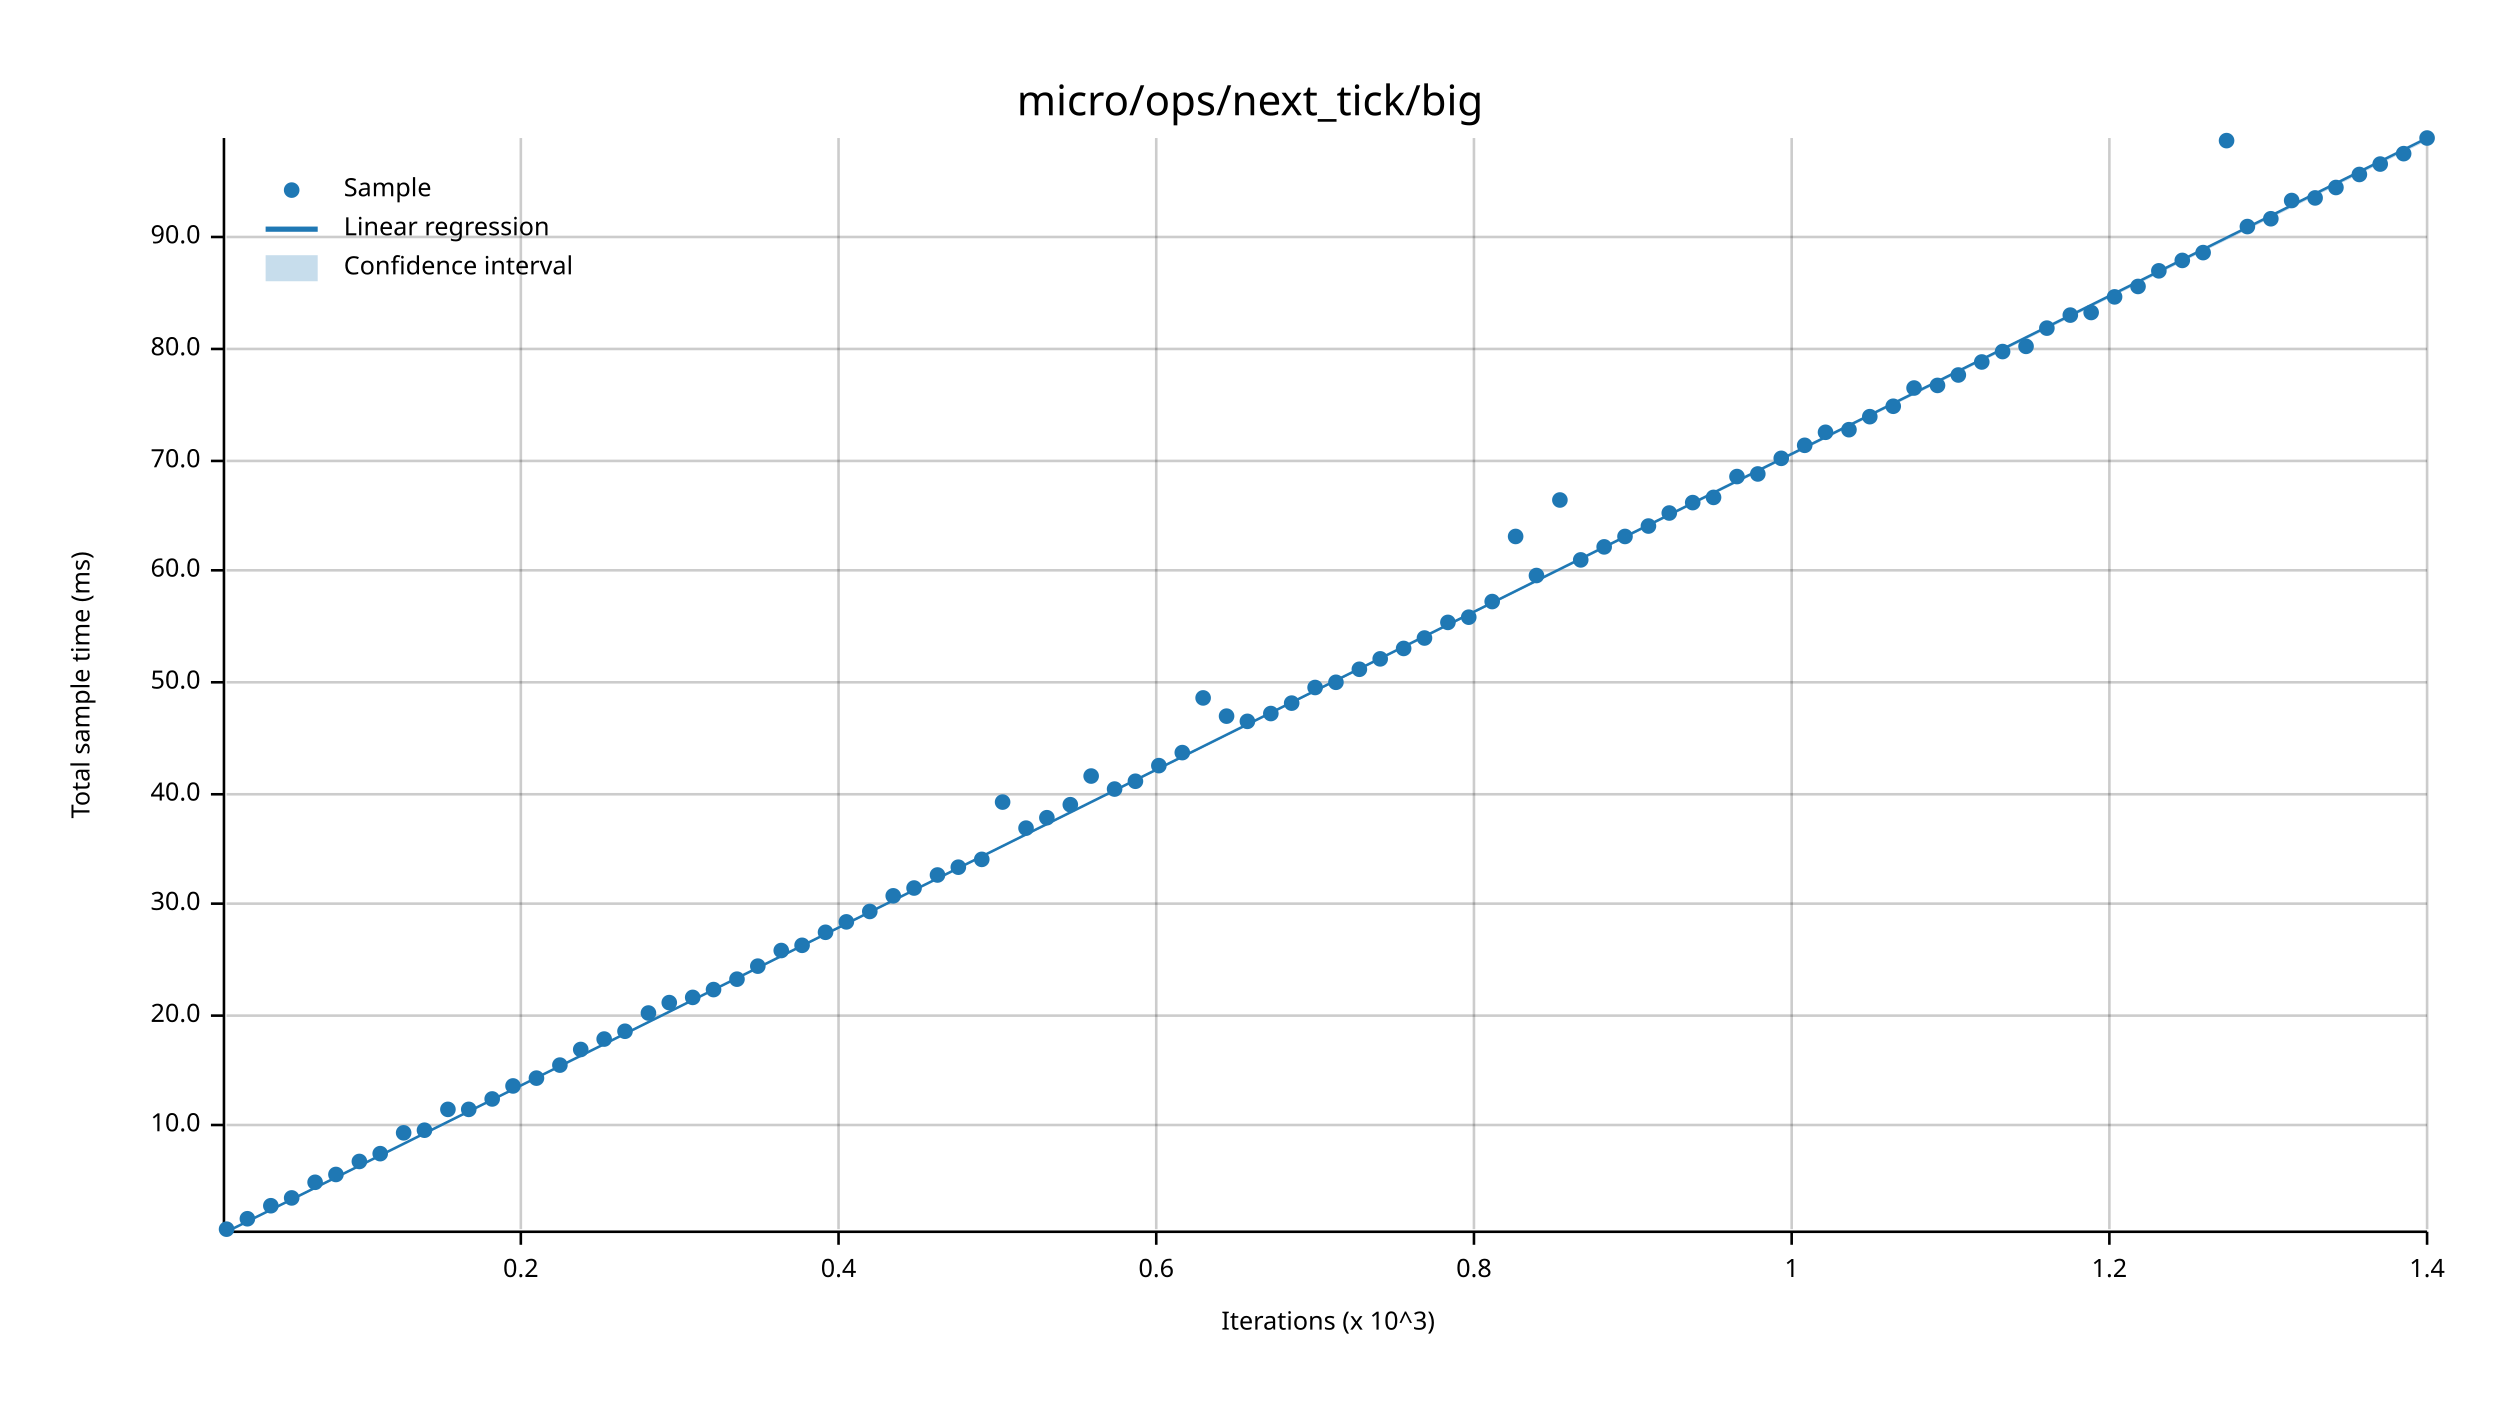
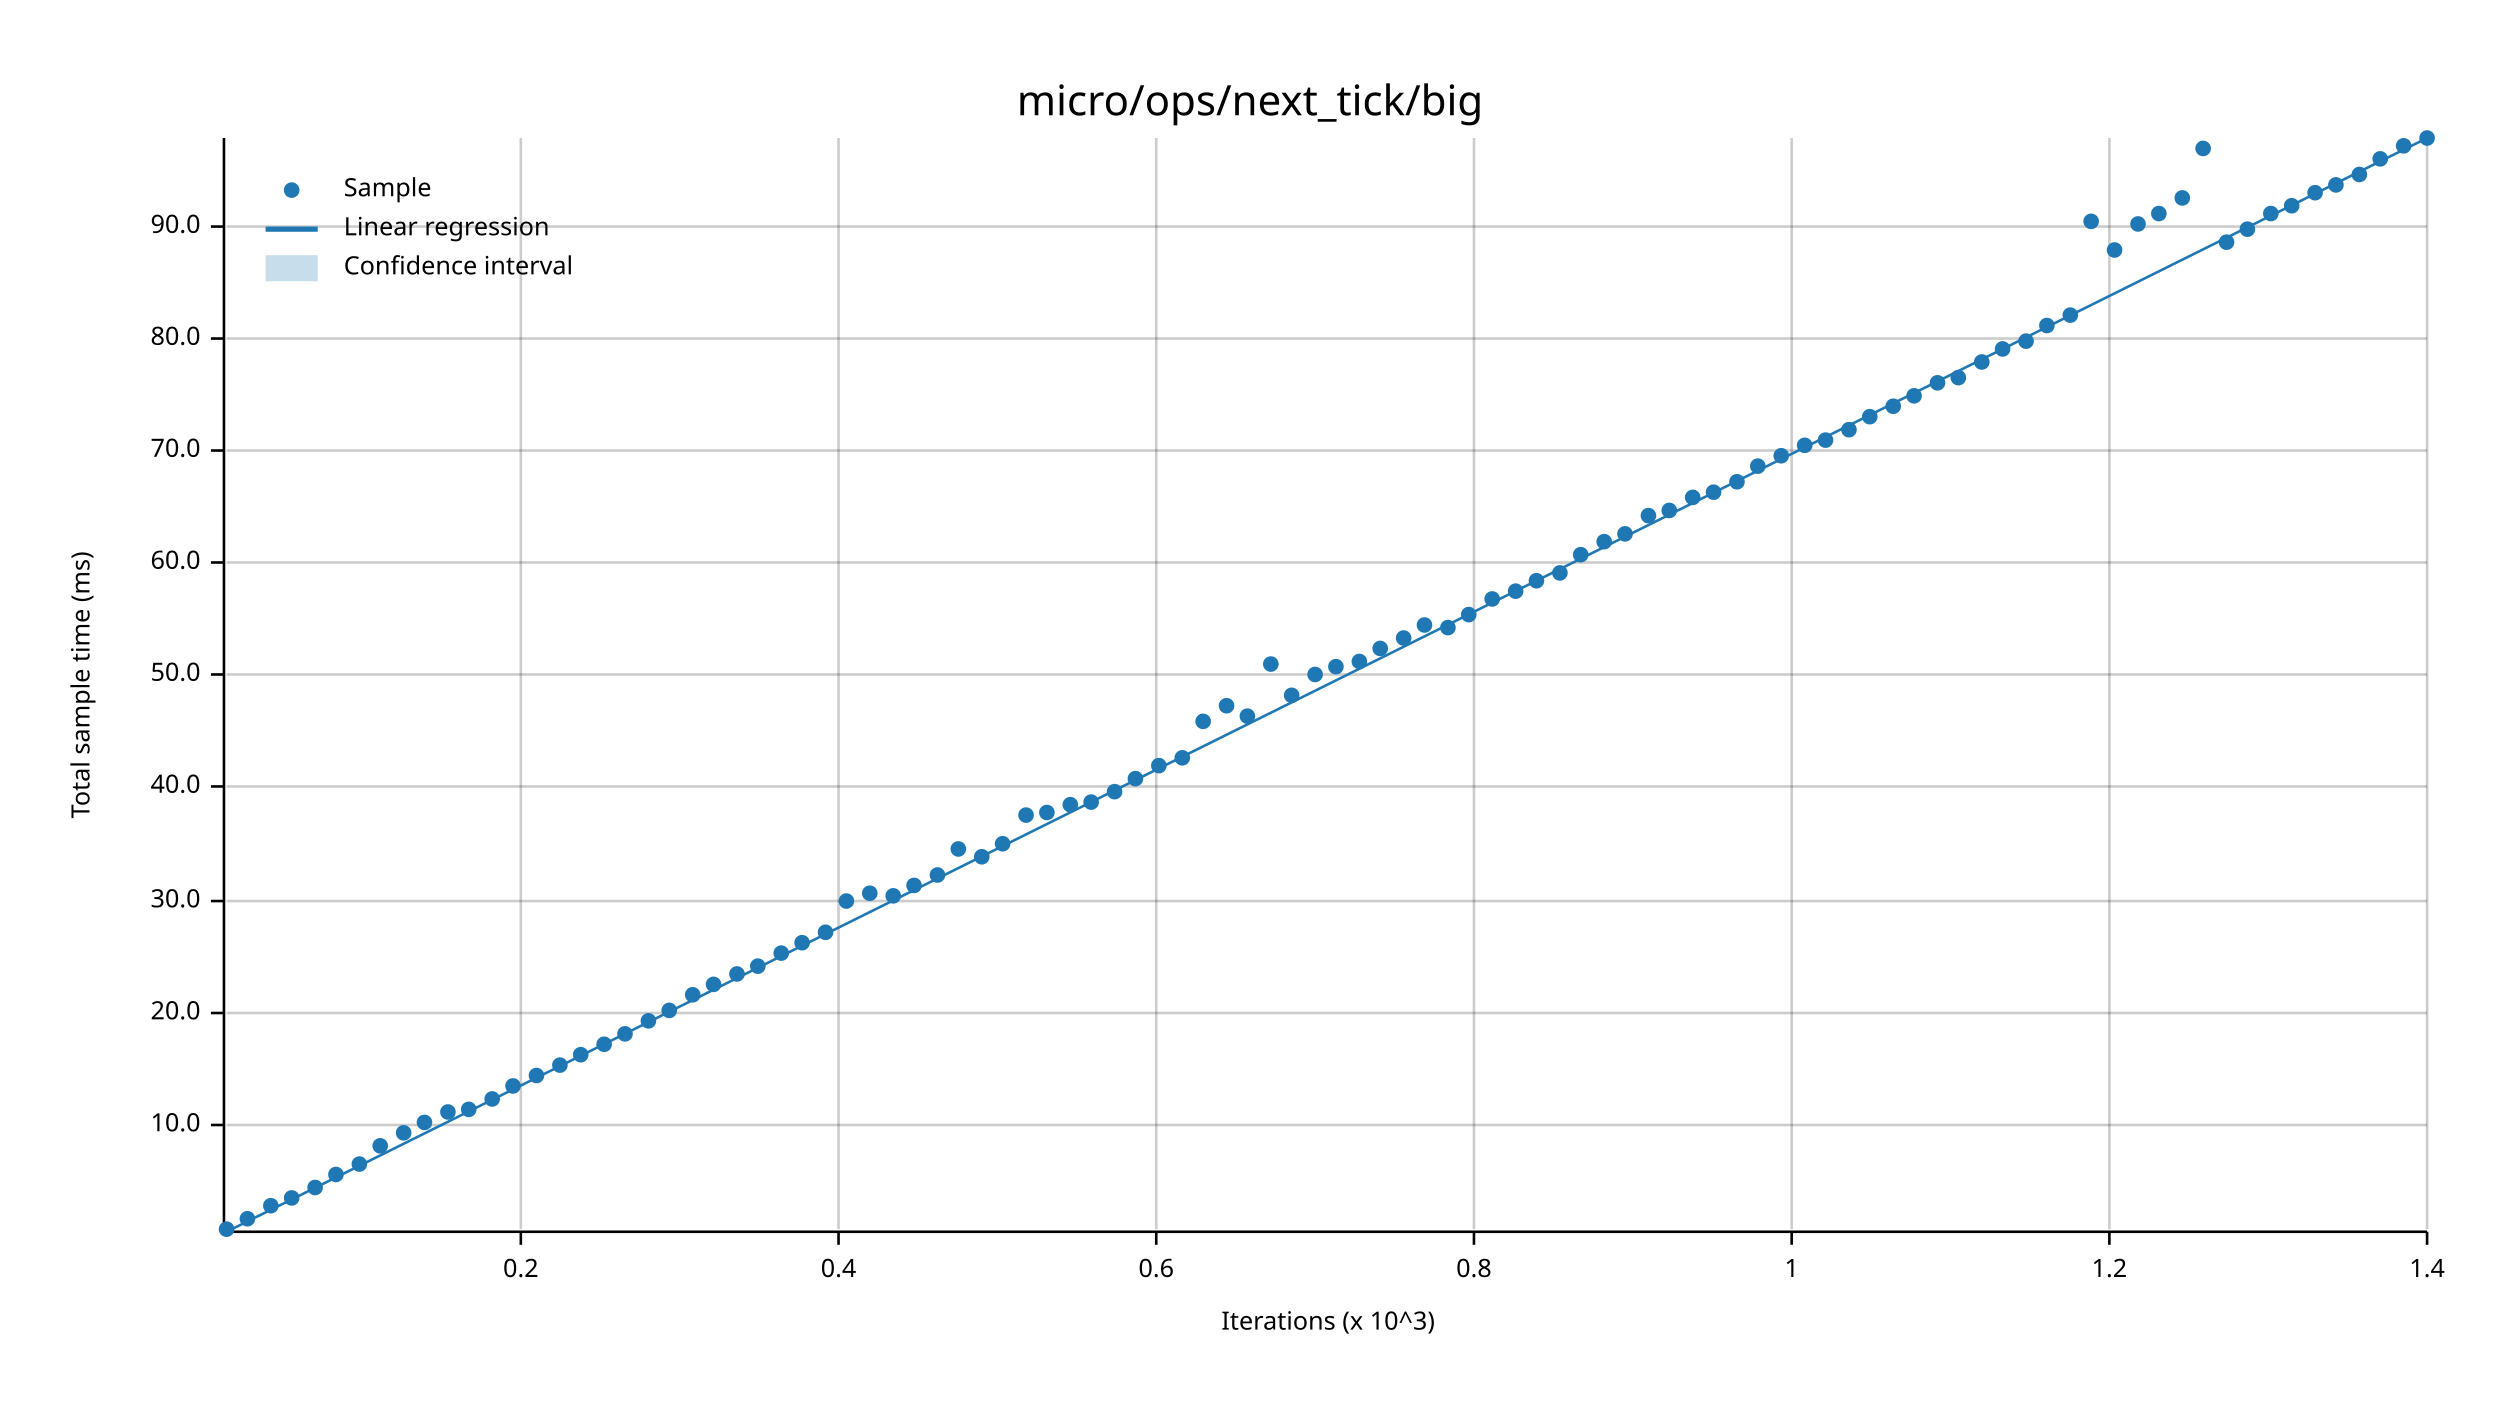
<svg xmlns="http://www.w3.org/2000/svg" width="960" height="540" viewBox="0 0 960 540">
  <text x="480" y="32" dy="0.76em" text-anchor="middle" font-family="sans-serif" font-size="16.129" opacity="1" fill="#000000">
micro/ops/next_tick/big
</text>
  <text x="27" y="263" dy="0.76em" text-anchor="middle" font-family="sans-serif" font-size="9.677" opacity="1" fill="#000000" transform="rotate(270, 27, 263)">
Total sample time (ms)
</text>
  <text x="510" y="513" dy="-0.5ex" text-anchor="middle" font-family="sans-serif" font-size="9.677" opacity="1" fill="#000000">
Iterations (x 10^3)
</text>
  <line opacity="0.2" stroke="#000000" stroke-width="1" x1="200" y1="472" x2="200" y2="53" />
  <line opacity="0.2" stroke="#000000" stroke-width="1" x1="322" y1="472" x2="322" y2="53" />
  <line opacity="0.2" stroke="#000000" stroke-width="1" x1="444" y1="472" x2="444" y2="53" />
  <line opacity="0.2" stroke="#000000" stroke-width="1" x1="566" y1="472" x2="566" y2="53" />
  <line opacity="0.2" stroke="#000000" stroke-width="1" x1="688" y1="472" x2="688" y2="53" />
  <line opacity="0.2" stroke="#000000" stroke-width="1" x1="810" y1="472" x2="810" y2="53" />
  <line opacity="0.2" stroke="#000000" stroke-width="1" x1="932" y1="472" x2="932" y2="53" />
  <line opacity="0.2" stroke="#000000" stroke-width="1" x1="87" y1="432" x2="932" y2="432" />
-   <line opacity="0.2" stroke="#000000" stroke-width="1" x1="87" y1="390" x2="932" y2="390" />
-   <line opacity="0.2" stroke="#000000" stroke-width="1" x1="87" y1="347" x2="932" y2="347" />
-   <line opacity="0.2" stroke="#000000" stroke-width="1" x1="87" y1="305" x2="932" y2="305" />
-   <line opacity="0.2" stroke="#000000" stroke-width="1" x1="87" y1="262" x2="932" y2="262" />
-   <line opacity="0.2" stroke="#000000" stroke-width="1" x1="87" y1="219" x2="932" y2="219" />
-   <line opacity="0.2" stroke="#000000" stroke-width="1" x1="87" y1="177" x2="932" y2="177" />
-   <line opacity="0.2" stroke="#000000" stroke-width="1" x1="87" y1="134" x2="932" y2="134" />
-   <line opacity="0.2" stroke="#000000" stroke-width="1" x1="87" y1="91" x2="932" y2="91" />
+   <line opacity="0.2" stroke="#000000" stroke-width="1" x1="87" y1="389" x2="932" y2="389" />
+   <line opacity="0.2" stroke="#000000" stroke-width="1" x1="87" y1="346" x2="932" y2="346" />
+   <line opacity="0.2" stroke="#000000" stroke-width="1" x1="87" y1="302" x2="932" y2="302" />
+   <line opacity="0.2" stroke="#000000" stroke-width="1" x1="87" y1="259" x2="932" y2="259" />
+   <line opacity="0.2" stroke="#000000" stroke-width="1" x1="87" y1="216" x2="932" y2="216" />
+   <line opacity="0.2" stroke="#000000" stroke-width="1" x1="87" y1="173" x2="932" y2="173" />
+   <line opacity="0.2" stroke="#000000" stroke-width="1" x1="87" y1="130" x2="932" y2="130" />
+   <line opacity="0.2" stroke="#000000" stroke-width="1" x1="87" y1="87" x2="932" y2="87" />
  <polyline fill="none" opacity="1" stroke="#000000" stroke-width="1" points="86,53 86,472 " />
  <text x="77" y="432" dy="0.5ex" text-anchor="end" font-family="sans-serif" font-size="9.677" opacity="1" fill="#000000">
10.0
</text>
  <polyline fill="none" opacity="1" stroke="#000000" stroke-width="1" points="81,432 86,432 " />
-   <text x="77" y="390" dy="0.5ex" text-anchor="end" font-family="sans-serif" font-size="9.677" opacity="1" fill="#000000">
+   <text x="77" y="389" dy="0.5ex" text-anchor="end" font-family="sans-serif" font-size="9.677" opacity="1" fill="#000000">
20.0
</text>
-   <polyline fill="none" opacity="1" stroke="#000000" stroke-width="1" points="81,390 86,390 " />
-   <text x="77" y="347" dy="0.5ex" text-anchor="end" font-family="sans-serif" font-size="9.677" opacity="1" fill="#000000">
+   <polyline fill="none" opacity="1" stroke="#000000" stroke-width="1" points="81,389 86,389 " />
+   <text x="77" y="346" dy="0.5ex" text-anchor="end" font-family="sans-serif" font-size="9.677" opacity="1" fill="#000000">
30.0
</text>
-   <polyline fill="none" opacity="1" stroke="#000000" stroke-width="1" points="81,347 86,347 " />
-   <text x="77" y="305" dy="0.5ex" text-anchor="end" font-family="sans-serif" font-size="9.677" opacity="1" fill="#000000">
+   <polyline fill="none" opacity="1" stroke="#000000" stroke-width="1" points="81,346 86,346 " />
+   <text x="77" y="302" dy="0.5ex" text-anchor="end" font-family="sans-serif" font-size="9.677" opacity="1" fill="#000000">
40.0
</text>
-   <polyline fill="none" opacity="1" stroke="#000000" stroke-width="1" points="81,305 86,305 " />
-   <text x="77" y="262" dy="0.5ex" text-anchor="end" font-family="sans-serif" font-size="9.677" opacity="1" fill="#000000">
+   <polyline fill="none" opacity="1" stroke="#000000" stroke-width="1" points="81,302 86,302 " />
+   <text x="77" y="259" dy="0.5ex" text-anchor="end" font-family="sans-serif" font-size="9.677" opacity="1" fill="#000000">
50.0
</text>
-   <polyline fill="none" opacity="1" stroke="#000000" stroke-width="1" points="81,262 86,262 " />
-   <text x="77" y="219" dy="0.5ex" text-anchor="end" font-family="sans-serif" font-size="9.677" opacity="1" fill="#000000">
+   <polyline fill="none" opacity="1" stroke="#000000" stroke-width="1" points="81,259 86,259 " />
+   <text x="77" y="216" dy="0.5ex" text-anchor="end" font-family="sans-serif" font-size="9.677" opacity="1" fill="#000000">
60.0
</text>
-   <polyline fill="none" opacity="1" stroke="#000000" stroke-width="1" points="81,219 86,219 " />
-   <text x="77" y="177" dy="0.5ex" text-anchor="end" font-family="sans-serif" font-size="9.677" opacity="1" fill="#000000">
+   <polyline fill="none" opacity="1" stroke="#000000" stroke-width="1" points="81,216 86,216 " />
+   <text x="77" y="173" dy="0.5ex" text-anchor="end" font-family="sans-serif" font-size="9.677" opacity="1" fill="#000000">
70.0
</text>
-   <polyline fill="none" opacity="1" stroke="#000000" stroke-width="1" points="81,177 86,177 " />
-   <text x="77" y="134" dy="0.5ex" text-anchor="end" font-family="sans-serif" font-size="9.677" opacity="1" fill="#000000">
+   <polyline fill="none" opacity="1" stroke="#000000" stroke-width="1" points="81,173 86,173 " />
+   <text x="77" y="130" dy="0.5ex" text-anchor="end" font-family="sans-serif" font-size="9.677" opacity="1" fill="#000000">
80.0
</text>
-   <polyline fill="none" opacity="1" stroke="#000000" stroke-width="1" points="81,134 86,134 " />
-   <text x="77" y="91" dy="0.5ex" text-anchor="end" font-family="sans-serif" font-size="9.677" opacity="1" fill="#000000">
+   <polyline fill="none" opacity="1" stroke="#000000" stroke-width="1" points="81,130 86,130 " />
+   <text x="77" y="87" dy="0.5ex" text-anchor="end" font-family="sans-serif" font-size="9.677" opacity="1" fill="#000000">
90.0
</text>
-   <polyline fill="none" opacity="1" stroke="#000000" stroke-width="1" points="81,91 86,91 " />
+   <polyline fill="none" opacity="1" stroke="#000000" stroke-width="1" points="81,87 86,87 " />
  <polyline fill="none" opacity="1" stroke="#000000" stroke-width="1" points="87,473 932,473 " />
  <text x="200" y="483" dy="0.76em" text-anchor="middle" font-family="sans-serif" font-size="9.677" opacity="1" fill="#000000">
0.2
</text>
  <polyline fill="none" opacity="1" stroke="#000000" stroke-width="1" points="200,473 200,478 " />
  <text x="322" y="483" dy="0.76em" text-anchor="middle" font-family="sans-serif" font-size="9.677" opacity="1" fill="#000000">
0.4
</text>
  <polyline fill="none" opacity="1" stroke="#000000" stroke-width="1" points="322,473 322,478 " />
  <text x="444" y="483" dy="0.76em" text-anchor="middle" font-family="sans-serif" font-size="9.677" opacity="1" fill="#000000">
0.6
</text>
  <polyline fill="none" opacity="1" stroke="#000000" stroke-width="1" points="444,473 444,478 " />
  <text x="566" y="483" dy="0.76em" text-anchor="middle" font-family="sans-serif" font-size="9.677" opacity="1" fill="#000000">
0.8
</text>
  <polyline fill="none" opacity="1" stroke="#000000" stroke-width="1" points="566,473 566,478 " />
  <text x="688" y="483" dy="0.76em" text-anchor="middle" font-family="sans-serif" font-size="9.677" opacity="1" fill="#000000">
1
</text>
  <polyline fill="none" opacity="1" stroke="#000000" stroke-width="1" points="688,473 688,478 " />
  <text x="810" y="483" dy="0.76em" text-anchor="middle" font-family="sans-serif" font-size="9.677" opacity="1" fill="#000000">
1.2
</text>
  <polyline fill="none" opacity="1" stroke="#000000" stroke-width="1" points="810,473 810,478 " />
  <text x="932" y="483" dy="0.76em" text-anchor="middle" font-family="sans-serif" font-size="9.677" opacity="1" fill="#000000">
1.4
</text>
  <polyline fill="none" opacity="1" stroke="#000000" stroke-width="1" points="932,473 932,478 " />
  <circle cx="87" cy="472" r="3" opacity="1" fill="#1F78B4" stroke="none" stroke-width="1" />
  <circle cx="95" cy="468" r="3" opacity="1" fill="#1F78B4" stroke="none" stroke-width="1" />
  <circle cx="104" cy="463" r="3" opacity="1" fill="#1F78B4" stroke="none" stroke-width="1" />
  <circle cx="112" cy="460" r="3" opacity="1" fill="#1F78B4" stroke="none" stroke-width="1" />
-   <circle cx="121" cy="454" r="3" opacity="1" fill="#1F78B4" stroke="none" stroke-width="1" />
+   <circle cx="121" cy="456" r="3" opacity="1" fill="#1F78B4" stroke="none" stroke-width="1" />
  <circle cx="129" cy="451" r="3" opacity="1" fill="#1F78B4" stroke="none" stroke-width="1" />
-   <circle cx="138" cy="446" r="3" opacity="1" fill="#1F78B4" stroke="none" stroke-width="1" />
-   <circle cx="146" cy="443" r="3" opacity="1" fill="#1F78B4" stroke="none" stroke-width="1" />
+   <circle cx="138" cy="447" r="3" opacity="1" fill="#1F78B4" stroke="none" stroke-width="1" />
+   <circle cx="146" cy="440" r="3" opacity="1" fill="#1F78B4" stroke="none" stroke-width="1" />
  <circle cx="155" cy="435" r="3" opacity="1" fill="#1F78B4" stroke="none" stroke-width="1" />
-   <circle cx="163" cy="434" r="3" opacity="1" fill="#1F78B4" stroke="none" stroke-width="1" />
-   <circle cx="172" cy="426" r="3" opacity="1" fill="#1F78B4" stroke="none" stroke-width="1" />
+   <circle cx="163" cy="431" r="3" opacity="1" fill="#1F78B4" stroke="none" stroke-width="1" />
+   <circle cx="172" cy="427" r="3" opacity="1" fill="#1F78B4" stroke="none" stroke-width="1" />
  <circle cx="180" cy="426" r="3" opacity="1" fill="#1F78B4" stroke="none" stroke-width="1" />
  <circle cx="189" cy="422" r="3" opacity="1" fill="#1F78B4" stroke="none" stroke-width="1" />
  <circle cx="197" cy="417" r="3" opacity="1" fill="#1F78B4" stroke="none" stroke-width="1" />
-   <circle cx="206" cy="414" r="3" opacity="1" fill="#1F78B4" stroke="none" stroke-width="1" />
+   <circle cx="206" cy="413" r="3" opacity="1" fill="#1F78B4" stroke="none" stroke-width="1" />
  <circle cx="215" cy="409" r="3" opacity="1" fill="#1F78B4" stroke="none" stroke-width="1" />
-   <circle cx="223" cy="403" r="3" opacity="1" fill="#1F78B4" stroke="none" stroke-width="1" />
-   <circle cx="232" cy="399" r="3" opacity="1" fill="#1F78B4" stroke="none" stroke-width="1" />
-   <circle cx="240" cy="396" r="3" opacity="1" fill="#1F78B4" stroke="none" stroke-width="1" />
-   <circle cx="249" cy="389" r="3" opacity="1" fill="#1F78B4" stroke="none" stroke-width="1" />
-   <circle cx="257" cy="385" r="3" opacity="1" fill="#1F78B4" stroke="none" stroke-width="1" />
-   <circle cx="266" cy="383" r="3" opacity="1" fill="#1F78B4" stroke="none" stroke-width="1" />
-   <circle cx="274" cy="380" r="3" opacity="1" fill="#1F78B4" stroke="none" stroke-width="1" />
-   <circle cx="283" cy="376" r="3" opacity="1" fill="#1F78B4" stroke="none" stroke-width="1" />
+   <circle cx="223" cy="405" r="3" opacity="1" fill="#1F78B4" stroke="none" stroke-width="1" />
+   <circle cx="232" cy="401" r="3" opacity="1" fill="#1F78B4" stroke="none" stroke-width="1" />
+   <circle cx="240" cy="397" r="3" opacity="1" fill="#1F78B4" stroke="none" stroke-width="1" />
+   <circle cx="249" cy="392" r="3" opacity="1" fill="#1F78B4" stroke="none" stroke-width="1" />
+   <circle cx="257" cy="388" r="3" opacity="1" fill="#1F78B4" stroke="none" stroke-width="1" />
+   <circle cx="266" cy="382" r="3" opacity="1" fill="#1F78B4" stroke="none" stroke-width="1" />
+   <circle cx="274" cy="378" r="3" opacity="1" fill="#1F78B4" stroke="none" stroke-width="1" />
+   <circle cx="283" cy="374" r="3" opacity="1" fill="#1F78B4" stroke="none" stroke-width="1" />
  <circle cx="291" cy="371" r="3" opacity="1" fill="#1F78B4" stroke="none" stroke-width="1" />
-   <circle cx="300" cy="365" r="3" opacity="1" fill="#1F78B4" stroke="none" stroke-width="1" />
-   <circle cx="308" cy="363" r="3" opacity="1" fill="#1F78B4" stroke="none" stroke-width="1" />
+   <circle cx="300" cy="366" r="3" opacity="1" fill="#1F78B4" stroke="none" stroke-width="1" />
+   <circle cx="308" cy="362" r="3" opacity="1" fill="#1F78B4" stroke="none" stroke-width="1" />
  <circle cx="317" cy="358" r="3" opacity="1" fill="#1F78B4" stroke="none" stroke-width="1" />
-   <circle cx="325" cy="354" r="3" opacity="1" fill="#1F78B4" stroke="none" stroke-width="1" />
-   <circle cx="334" cy="350" r="3" opacity="1" fill="#1F78B4" stroke="none" stroke-width="1" />
+   <circle cx="325" cy="346" r="3" opacity="1" fill="#1F78B4" stroke="none" stroke-width="1" />
+   <circle cx="334" cy="343" r="3" opacity="1" fill="#1F78B4" stroke="none" stroke-width="1" />
  <circle cx="343" cy="344" r="3" opacity="1" fill="#1F78B4" stroke="none" stroke-width="1" />
-   <circle cx="351" cy="341" r="3" opacity="1" fill="#1F78B4" stroke="none" stroke-width="1" />
+   <circle cx="351" cy="340" r="3" opacity="1" fill="#1F78B4" stroke="none" stroke-width="1" />
  <circle cx="360" cy="336" r="3" opacity="1" fill="#1F78B4" stroke="none" stroke-width="1" />
-   <circle cx="368" cy="333" r="3" opacity="1" fill="#1F78B4" stroke="none" stroke-width="1" />
-   <circle cx="377" cy="330" r="3" opacity="1" fill="#1F78B4" stroke="none" stroke-width="1" />
-   <circle cx="385" cy="308" r="3" opacity="1" fill="#1F78B4" stroke="none" stroke-width="1" />
-   <circle cx="394" cy="318" r="3" opacity="1" fill="#1F78B4" stroke="none" stroke-width="1" />
-   <circle cx="402" cy="314" r="3" opacity="1" fill="#1F78B4" stroke="none" stroke-width="1" />
+   <circle cx="368" cy="326" r="3" opacity="1" fill="#1F78B4" stroke="none" stroke-width="1" />
+   <circle cx="377" cy="329" r="3" opacity="1" fill="#1F78B4" stroke="none" stroke-width="1" />
+   <circle cx="385" cy="324" r="3" opacity="1" fill="#1F78B4" stroke="none" stroke-width="1" />
+   <circle cx="394" cy="313" r="3" opacity="1" fill="#1F78B4" stroke="none" stroke-width="1" />
+   <circle cx="402" cy="312" r="3" opacity="1" fill="#1F78B4" stroke="none" stroke-width="1" />
  <circle cx="411" cy="309" r="3" opacity="1" fill="#1F78B4" stroke="none" stroke-width="1" />
-   <circle cx="419" cy="298" r="3" opacity="1" fill="#1F78B4" stroke="none" stroke-width="1" />
-   <circle cx="428" cy="303" r="3" opacity="1" fill="#1F78B4" stroke="none" stroke-width="1" />
-   <circle cx="436" cy="300" r="3" opacity="1" fill="#1F78B4" stroke="none" stroke-width="1" />
+   <circle cx="419" cy="308" r="3" opacity="1" fill="#1F78B4" stroke="none" stroke-width="1" />
+   <circle cx="428" cy="304" r="3" opacity="1" fill="#1F78B4" stroke="none" stroke-width="1" />
+   <circle cx="436" cy="299" r="3" opacity="1" fill="#1F78B4" stroke="none" stroke-width="1" />
  <circle cx="445" cy="294" r="3" opacity="1" fill="#1F78B4" stroke="none" stroke-width="1" />
-   <circle cx="454" cy="289" r="3" opacity="1" fill="#1F78B4" stroke="none" stroke-width="1" />
-   <circle cx="462" cy="268" r="3" opacity="1" fill="#1F78B4" stroke="none" stroke-width="1" />
-   <circle cx="471" cy="275" r="3" opacity="1" fill="#1F78B4" stroke="none" stroke-width="1" />
-   <circle cx="479" cy="277" r="3" opacity="1" fill="#1F78B4" stroke="none" stroke-width="1" />
-   <circle cx="488" cy="274" r="3" opacity="1" fill="#1F78B4" stroke="none" stroke-width="1" />
-   <circle cx="496" cy="270" r="3" opacity="1" fill="#1F78B4" stroke="none" stroke-width="1" />
-   <circle cx="505" cy="264" r="3" opacity="1" fill="#1F78B4" stroke="none" stroke-width="1" />
-   <circle cx="513" cy="262" r="3" opacity="1" fill="#1F78B4" stroke="none" stroke-width="1" />
-   <circle cx="522" cy="257" r="3" opacity="1" fill="#1F78B4" stroke="none" stroke-width="1" />
-   <circle cx="530" cy="253" r="3" opacity="1" fill="#1F78B4" stroke="none" stroke-width="1" />
-   <circle cx="539" cy="249" r="3" opacity="1" fill="#1F78B4" stroke="none" stroke-width="1" />
-   <circle cx="547" cy="245" r="3" opacity="1" fill="#1F78B4" stroke="none" stroke-width="1" />
-   <circle cx="556" cy="239" r="3" opacity="1" fill="#1F78B4" stroke="none" stroke-width="1" />
-   <circle cx="564" cy="237" r="3" opacity="1" fill="#1F78B4" stroke="none" stroke-width="1" />
-   <circle cx="573" cy="231" r="3" opacity="1" fill="#1F78B4" stroke="none" stroke-width="1" />
-   <circle cx="582" cy="206" r="3" opacity="1" fill="#1F78B4" stroke="none" stroke-width="1" />
-   <circle cx="590" cy="221" r="3" opacity="1" fill="#1F78B4" stroke="none" stroke-width="1" />
-   <circle cx="599" cy="192" r="3" opacity="1" fill="#1F78B4" stroke="none" stroke-width="1" />
-   <circle cx="607" cy="215" r="3" opacity="1" fill="#1F78B4" stroke="none" stroke-width="1" />
-   <circle cx="616" cy="210" r="3" opacity="1" fill="#1F78B4" stroke="none" stroke-width="1" />
-   <circle cx="624" cy="206" r="3" opacity="1" fill="#1F78B4" stroke="none" stroke-width="1" />
-   <circle cx="633" cy="202" r="3" opacity="1" fill="#1F78B4" stroke="none" stroke-width="1" />
-   <circle cx="641" cy="197" r="3" opacity="1" fill="#1F78B4" stroke="none" stroke-width="1" />
-   <circle cx="650" cy="193" r="3" opacity="1" fill="#1F78B4" stroke="none" stroke-width="1" />
-   <circle cx="658" cy="191" r="3" opacity="1" fill="#1F78B4" stroke="none" stroke-width="1" />
-   <circle cx="667" cy="183" r="3" opacity="1" fill="#1F78B4" stroke="none" stroke-width="1" />
-   <circle cx="675" cy="182" r="3" opacity="1" fill="#1F78B4" stroke="none" stroke-width="1" />
-   <circle cx="684" cy="176" r="3" opacity="1" fill="#1F78B4" stroke="none" stroke-width="1" />
+   <circle cx="454" cy="291" r="3" opacity="1" fill="#1F78B4" stroke="none" stroke-width="1" />
+   <circle cx="462" cy="277" r="3" opacity="1" fill="#1F78B4" stroke="none" stroke-width="1" />
+   <circle cx="471" cy="271" r="3" opacity="1" fill="#1F78B4" stroke="none" stroke-width="1" />
+   <circle cx="479" cy="275" r="3" opacity="1" fill="#1F78B4" stroke="none" stroke-width="1" />
+   <circle cx="488" cy="255" r="3" opacity="1" fill="#1F78B4" stroke="none" stroke-width="1" />
+   <circle cx="496" cy="267" r="3" opacity="1" fill="#1F78B4" stroke="none" stroke-width="1" />
+   <circle cx="505" cy="259" r="3" opacity="1" fill="#1F78B4" stroke="none" stroke-width="1" />
+   <circle cx="513" cy="256" r="3" opacity="1" fill="#1F78B4" stroke="none" stroke-width="1" />
+   <circle cx="522" cy="254" r="3" opacity="1" fill="#1F78B4" stroke="none" stroke-width="1" />
+   <circle cx="530" cy="249" r="3" opacity="1" fill="#1F78B4" stroke="none" stroke-width="1" />
+   <circle cx="539" cy="245" r="3" opacity="1" fill="#1F78B4" stroke="none" stroke-width="1" />
+   <circle cx="547" cy="240" r="3" opacity="1" fill="#1F78B4" stroke="none" stroke-width="1" />
+   <circle cx="556" cy="241" r="3" opacity="1" fill="#1F78B4" stroke="none" stroke-width="1" />
+   <circle cx="564" cy="236" r="3" opacity="1" fill="#1F78B4" stroke="none" stroke-width="1" />
+   <circle cx="573" cy="230" r="3" opacity="1" fill="#1F78B4" stroke="none" stroke-width="1" />
+   <circle cx="582" cy="227" r="3" opacity="1" fill="#1F78B4" stroke="none" stroke-width="1" />
+   <circle cx="590" cy="223" r="3" opacity="1" fill="#1F78B4" stroke="none" stroke-width="1" />
+   <circle cx="599" cy="220" r="3" opacity="1" fill="#1F78B4" stroke="none" stroke-width="1" />
+   <circle cx="607" cy="213" r="3" opacity="1" fill="#1F78B4" stroke="none" stroke-width="1" />
+   <circle cx="616" cy="208" r="3" opacity="1" fill="#1F78B4" stroke="none" stroke-width="1" />
+   <circle cx="624" cy="205" r="3" opacity="1" fill="#1F78B4" stroke="none" stroke-width="1" />
+   <circle cx="633" cy="198" r="3" opacity="1" fill="#1F78B4" stroke="none" stroke-width="1" />
+   <circle cx="641" cy="196" r="3" opacity="1" fill="#1F78B4" stroke="none" stroke-width="1" />
+   <circle cx="650" cy="191" r="3" opacity="1" fill="#1F78B4" stroke="none" stroke-width="1" />
+   <circle cx="658" cy="189" r="3" opacity="1" fill="#1F78B4" stroke="none" stroke-width="1" />
+   <circle cx="667" cy="185" r="3" opacity="1" fill="#1F78B4" stroke="none" stroke-width="1" />
+   <circle cx="675" cy="179" r="3" opacity="1" fill="#1F78B4" stroke="none" stroke-width="1" />
+   <circle cx="684" cy="175" r="3" opacity="1" fill="#1F78B4" stroke="none" stroke-width="1" />
  <circle cx="693" cy="171" r="3" opacity="1" fill="#1F78B4" stroke="none" stroke-width="1" />
-   <circle cx="701" cy="166" r="3" opacity="1" fill="#1F78B4" stroke="none" stroke-width="1" />
+   <circle cx="701" cy="169" r="3" opacity="1" fill="#1F78B4" stroke="none" stroke-width="1" />
  <circle cx="710" cy="165" r="3" opacity="1" fill="#1F78B4" stroke="none" stroke-width="1" />
  <circle cx="718" cy="160" r="3" opacity="1" fill="#1F78B4" stroke="none" stroke-width="1" />
  <circle cx="727" cy="156" r="3" opacity="1" fill="#1F78B4" stroke="none" stroke-width="1" />
-   <circle cx="735" cy="149" r="3" opacity="1" fill="#1F78B4" stroke="none" stroke-width="1" />
-   <circle cx="744" cy="148" r="3" opacity="1" fill="#1F78B4" stroke="none" stroke-width="1" />
-   <circle cx="752" cy="144" r="3" opacity="1" fill="#1F78B4" stroke="none" stroke-width="1" />
+   <circle cx="735" cy="152" r="3" opacity="1" fill="#1F78B4" stroke="none" stroke-width="1" />
+   <circle cx="744" cy="147" r="3" opacity="1" fill="#1F78B4" stroke="none" stroke-width="1" />
+   <circle cx="752" cy="145" r="3" opacity="1" fill="#1F78B4" stroke="none" stroke-width="1" />
  <circle cx="761" cy="139" r="3" opacity="1" fill="#1F78B4" stroke="none" stroke-width="1" />
-   <circle cx="769" cy="135" r="3" opacity="1" fill="#1F78B4" stroke="none" stroke-width="1" />
-   <circle cx="778" cy="133" r="3" opacity="1" fill="#1F78B4" stroke="none" stroke-width="1" />
-   <circle cx="786" cy="126" r="3" opacity="1" fill="#1F78B4" stroke="none" stroke-width="1" />
+   <circle cx="769" cy="134" r="3" opacity="1" fill="#1F78B4" stroke="none" stroke-width="1" />
+   <circle cx="778" cy="131" r="3" opacity="1" fill="#1F78B4" stroke="none" stroke-width="1" />
+   <circle cx="786" cy="125" r="3" opacity="1" fill="#1F78B4" stroke="none" stroke-width="1" />
  <circle cx="795" cy="121" r="3" opacity="1" fill="#1F78B4" stroke="none" stroke-width="1" />
-   <circle cx="803" cy="120" r="3" opacity="1" fill="#1F78B4" stroke="none" stroke-width="1" />
-   <circle cx="812" cy="114" r="3" opacity="1" fill="#1F78B4" stroke="none" stroke-width="1" />
-   <circle cx="821" cy="110" r="3" opacity="1" fill="#1F78B4" stroke="none" stroke-width="1" />
-   <circle cx="829" cy="104" r="3" opacity="1" fill="#1F78B4" stroke="none" stroke-width="1" />
-   <circle cx="838" cy="100" r="3" opacity="1" fill="#1F78B4" stroke="none" stroke-width="1" />
-   <circle cx="846" cy="97" r="3" opacity="1" fill="#1F78B4" stroke="none" stroke-width="1" />
-   <circle cx="855" cy="54" r="3" opacity="1" fill="#1F78B4" stroke="none" stroke-width="1" />
-   <circle cx="863" cy="87" r="3" opacity="1" fill="#1F78B4" stroke="none" stroke-width="1" />
-   <circle cx="872" cy="84" r="3" opacity="1" fill="#1F78B4" stroke="none" stroke-width="1" />
-   <circle cx="880" cy="77" r="3" opacity="1" fill="#1F78B4" stroke="none" stroke-width="1" />
-   <circle cx="889" cy="76" r="3" opacity="1" fill="#1F78B4" stroke="none" stroke-width="1" />
-   <circle cx="897" cy="72" r="3" opacity="1" fill="#1F78B4" stroke="none" stroke-width="1" />
+   <circle cx="803" cy="85" r="3" opacity="1" fill="#1F78B4" stroke="none" stroke-width="1" />
+   <circle cx="812" cy="96" r="3" opacity="1" fill="#1F78B4" stroke="none" stroke-width="1" />
+   <circle cx="821" cy="86" r="3" opacity="1" fill="#1F78B4" stroke="none" stroke-width="1" />
+   <circle cx="829" cy="82" r="3" opacity="1" fill="#1F78B4" stroke="none" stroke-width="1" />
+   <circle cx="838" cy="76" r="3" opacity="1" fill="#1F78B4" stroke="none" stroke-width="1" />
+   <circle cx="846" cy="57" r="3" opacity="1" fill="#1F78B4" stroke="none" stroke-width="1" />
+   <circle cx="855" cy="93" r="3" opacity="1" fill="#1F78B4" stroke="none" stroke-width="1" />
+   <circle cx="863" cy="88" r="3" opacity="1" fill="#1F78B4" stroke="none" stroke-width="1" />
+   <circle cx="872" cy="82" r="3" opacity="1" fill="#1F78B4" stroke="none" stroke-width="1" />
+   <circle cx="880" cy="79" r="3" opacity="1" fill="#1F78B4" stroke="none" stroke-width="1" />
+   <circle cx="889" cy="74" r="3" opacity="1" fill="#1F78B4" stroke="none" stroke-width="1" />
+   <circle cx="897" cy="71" r="3" opacity="1" fill="#1F78B4" stroke="none" stroke-width="1" />
  <circle cx="906" cy="67" r="3" opacity="1" fill="#1F78B4" stroke="none" stroke-width="1" />
-   <circle cx="914" cy="63" r="3" opacity="1" fill="#1F78B4" stroke="none" stroke-width="1" />
-   <circle cx="923" cy="59" r="3" opacity="1" fill="#1F78B4" stroke="none" stroke-width="1" />
+   <circle cx="914" cy="61" r="3" opacity="1" fill="#1F78B4" stroke="none" stroke-width="1" />
+   <circle cx="923" cy="56" r="3" opacity="1" fill="#1F78B4" stroke="none" stroke-width="1" />
  <circle cx="932" cy="53" r="3" opacity="1" fill="#1F78B4" stroke="none" stroke-width="1" />
  <polyline fill="none" opacity="1" stroke="#1F78B4" stroke-width="1" points="87,473 932,53 " />
-   <polygon opacity="0.25" fill="#1F78B4" points="87,473 932,54 932,53 " />
+   <polygon opacity="0.25" fill="#1F78B4" points="87,473 932,53 932,53 " />
  <text x="132" y="68" dy="0.76em" text-anchor="start" font-family="sans-serif" font-size="9.677" opacity="1" fill="#000000">
Sample
</text>
  <text x="132" y="83" dy="0.76em" text-anchor="start" font-family="sans-serif" font-size="9.677" opacity="1" fill="#000000">
Linear regression
</text>
  <text x="132" y="98" dy="0.76em" text-anchor="start" font-family="sans-serif" font-size="9.677" opacity="1" fill="#000000">
Confidence interval
</text>
  <circle cx="112" cy="73" r="3" opacity="1" fill="#1F78B4" stroke="none" stroke-width="1" />
  <polyline fill="none" opacity="1" stroke="#1F78B4" stroke-width="2" points="102,88 122,88 " />
  <rect x="102" y="98" width="20" height="10" opacity="0.25" fill="#1F78B4" stroke="none" />
</svg>
